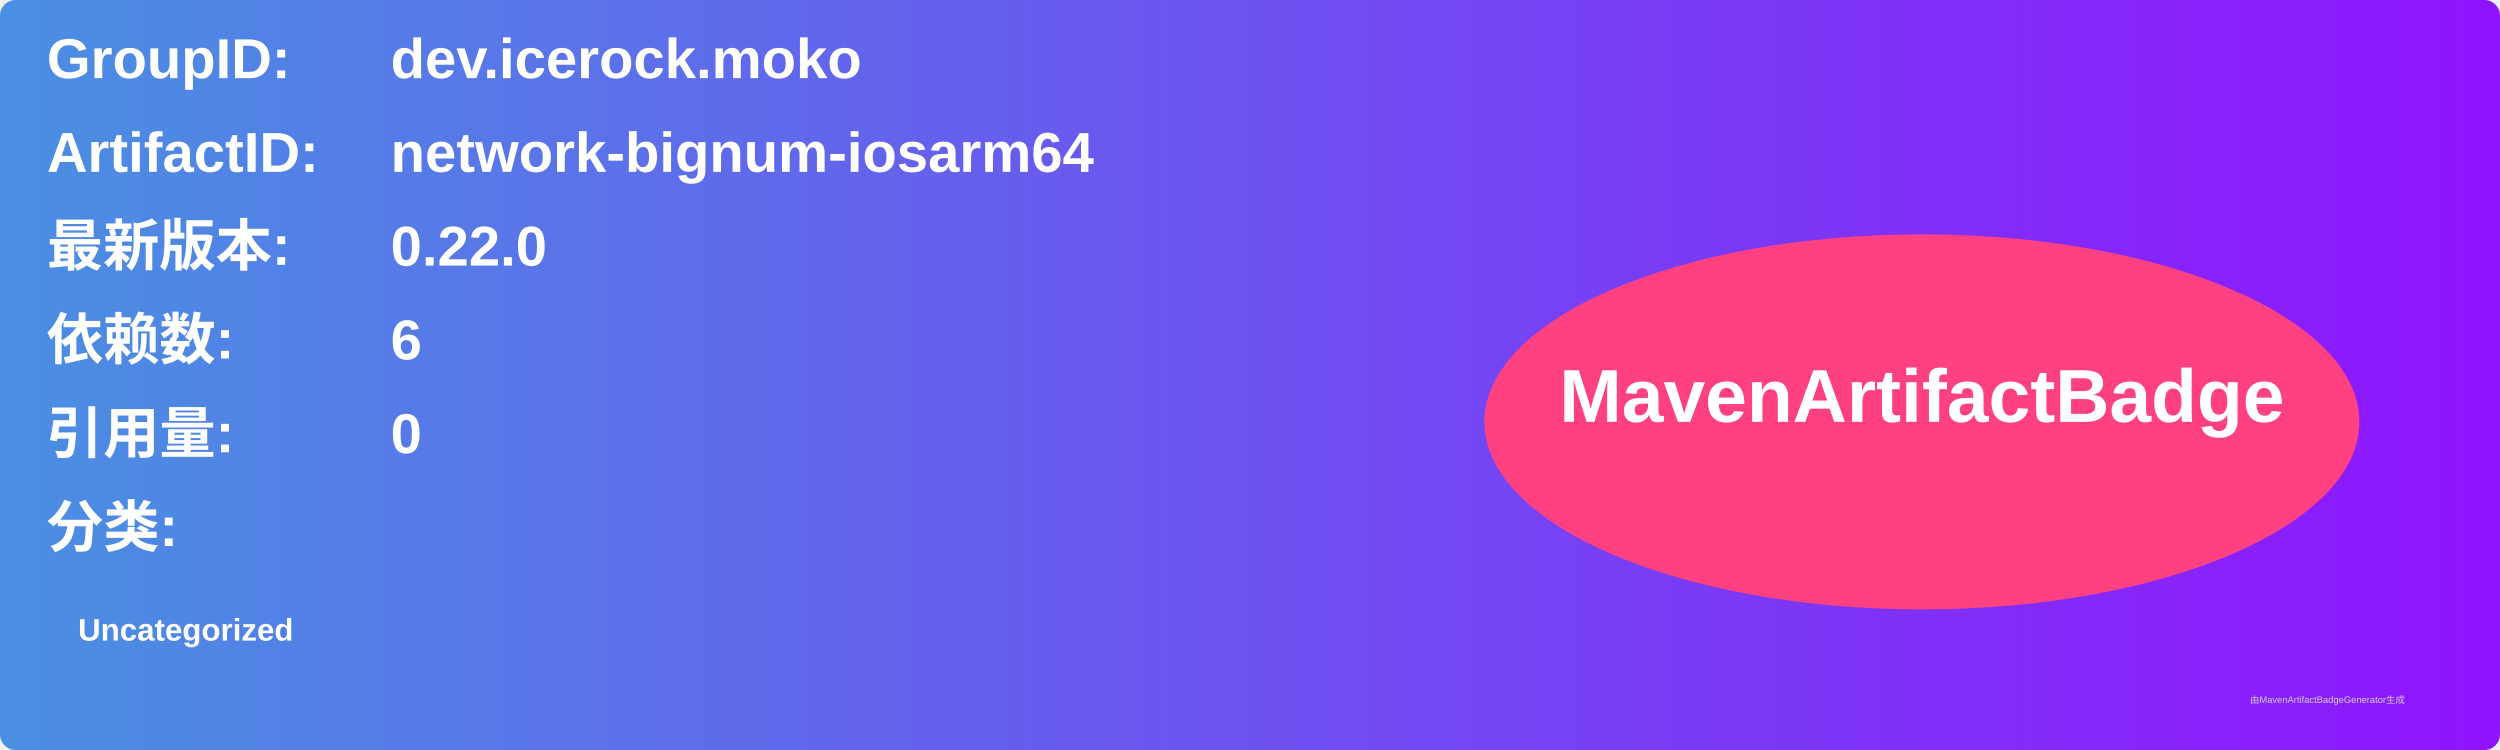
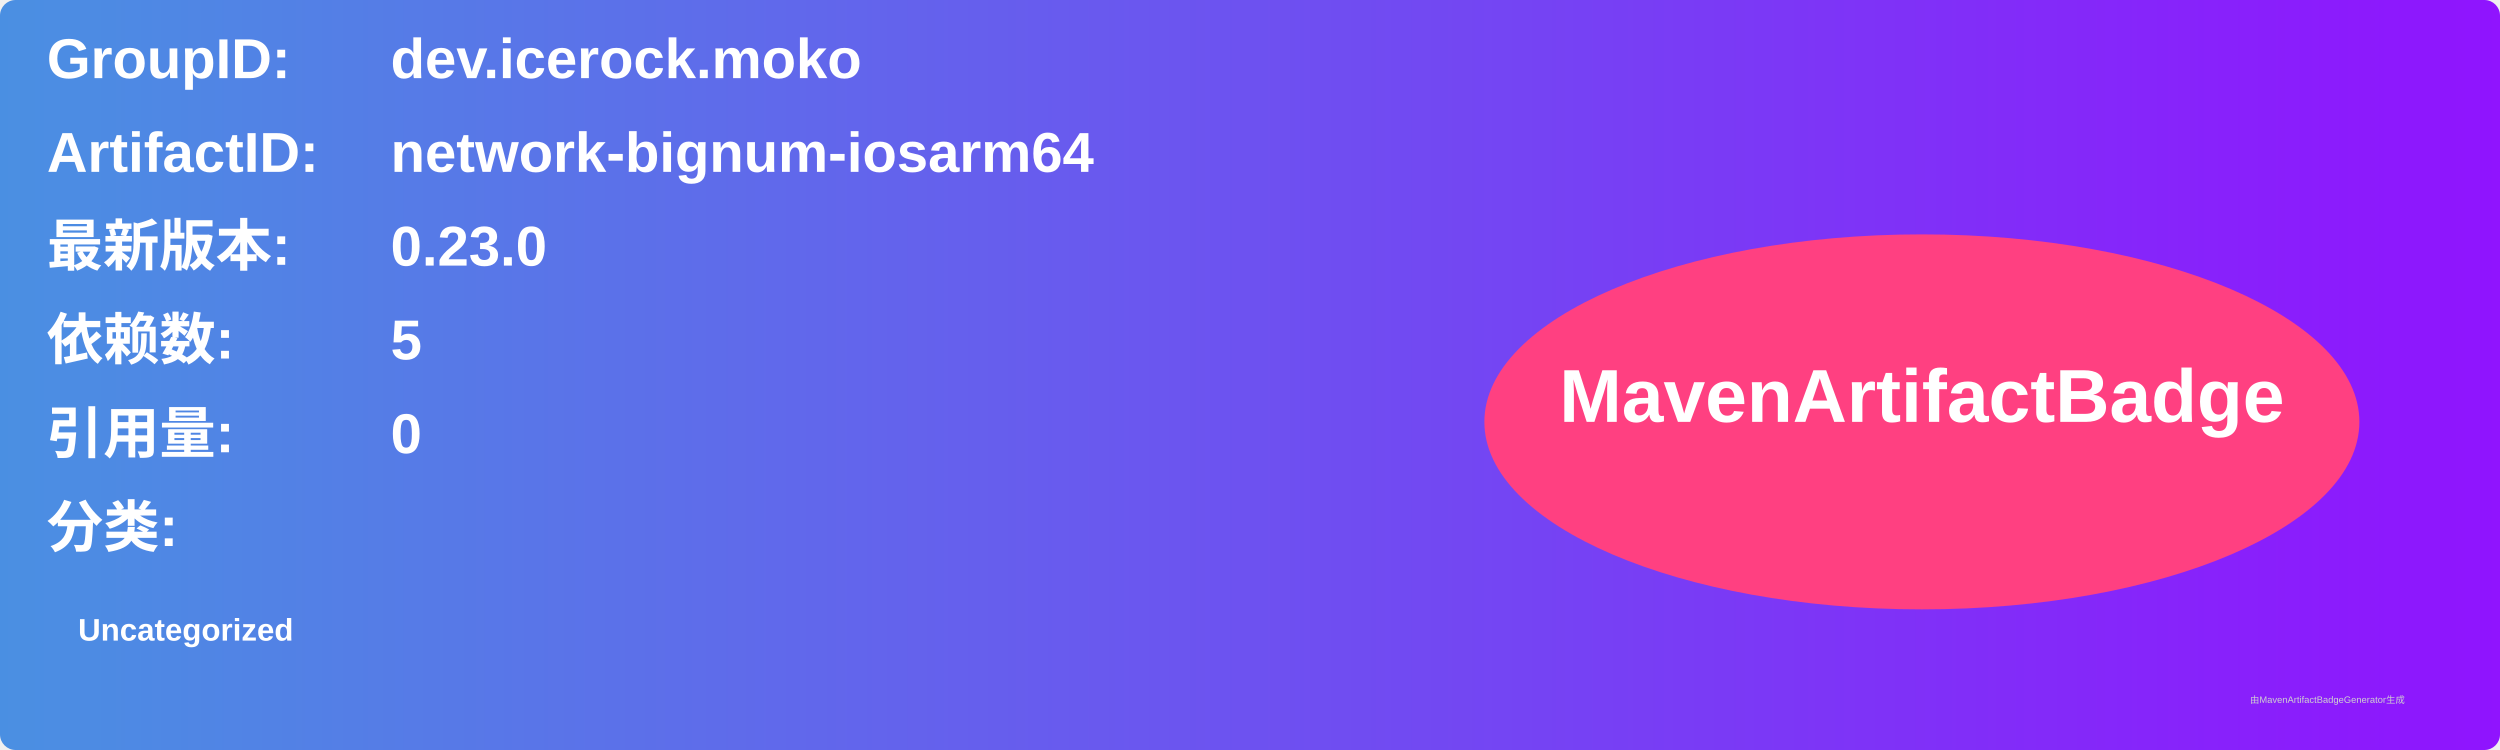
<svg xmlns="http://www.w3.org/2000/svg" width="800" height="240" viewBox="0 0 800 240">
  <linearGradient id="grad" x1="0%" y1="0%" x2="100%" y2="0%">
    <stop offset="0%" stop-color="#4a90e2" />
    <stop offset="100%" stop-color="#9013fe" />
  </linearGradient>
  <rect width="100%" height="100%" rx="5" ry="5" fill="url(#grad)" />
  <g transform="translate(15, 15)">
    <text x="0" y="10" font-family="Arial" font-size="18" fill="white" font-weight="bold" width="260">GroupID:</text>
    <text x="110" y="10" font-family="Arial" font-size="18" fill="white" font-weight="bold" width="460">dev.icerock.moko</text>
    <text x="0" y="40" font-family="Arial" font-size="18" fill="white" font-weight="bold" width="260">ArtifactID:</text>
    <text x="110" y="40" font-family="Arial" font-size="18" fill="white" font-weight="bold" width="460">network-bignum-iosarm64</text>
    <text x="0" y="70" font-family="Arial" font-size="18" fill="white" font-weight="bold">最新版本:</text>
    <text x="110" y="70" font-family="Arial" font-size="18" fill="white" font-weight="bold">
-       <tspan font-weight="bold">0.22.0</tspan>
+       <tspan font-weight="bold">0.23.0</tspan>
    </text>
    <text x="0" y="100" font-family="Arial" font-size="18" fill="white" font-weight="bold">依赖数: </text>
    <text x="110" y="100" font-family="Arial" font-size="18" fill="white">
-       <tspan font-weight="bold">6</tspan>
+       <tspan font-weight="bold">5</tspan>
    </text>
    <text x="0" y="130" font-family="Arial" font-size="18" fill="white" font-weight="bold">引用量: </text>
    <text x="110" y="130" font-family="Arial" font-size="18" fill="white">
      <tspan font-weight="bold">0</tspan>
    </text>
    <text x="0" y="160" font-family="Arial" font-size="18" fill="white" font-weight="bold">分类:</text>
    <text x="10" y="190" font-family="Arial" font-size="10" fill="white">
      <tspan font-weight="bold">Uncategorized</tspan>
    </text>
    <ellipse cx="600" cy="120" rx="140" ry="60" fill="#ff4081" />
    <text x="600" y="120" text-anchor="middle" font-family="Arial" font-size="24" fill="white" font-weight="bold">MavenArtifactBadge</text>
  </g>
  <text x="720" y="225" font-family="Arial" font-size="3" fill="#d0d0d0">由MavenArtifactBadgeGenerator生成</text>
</svg>
